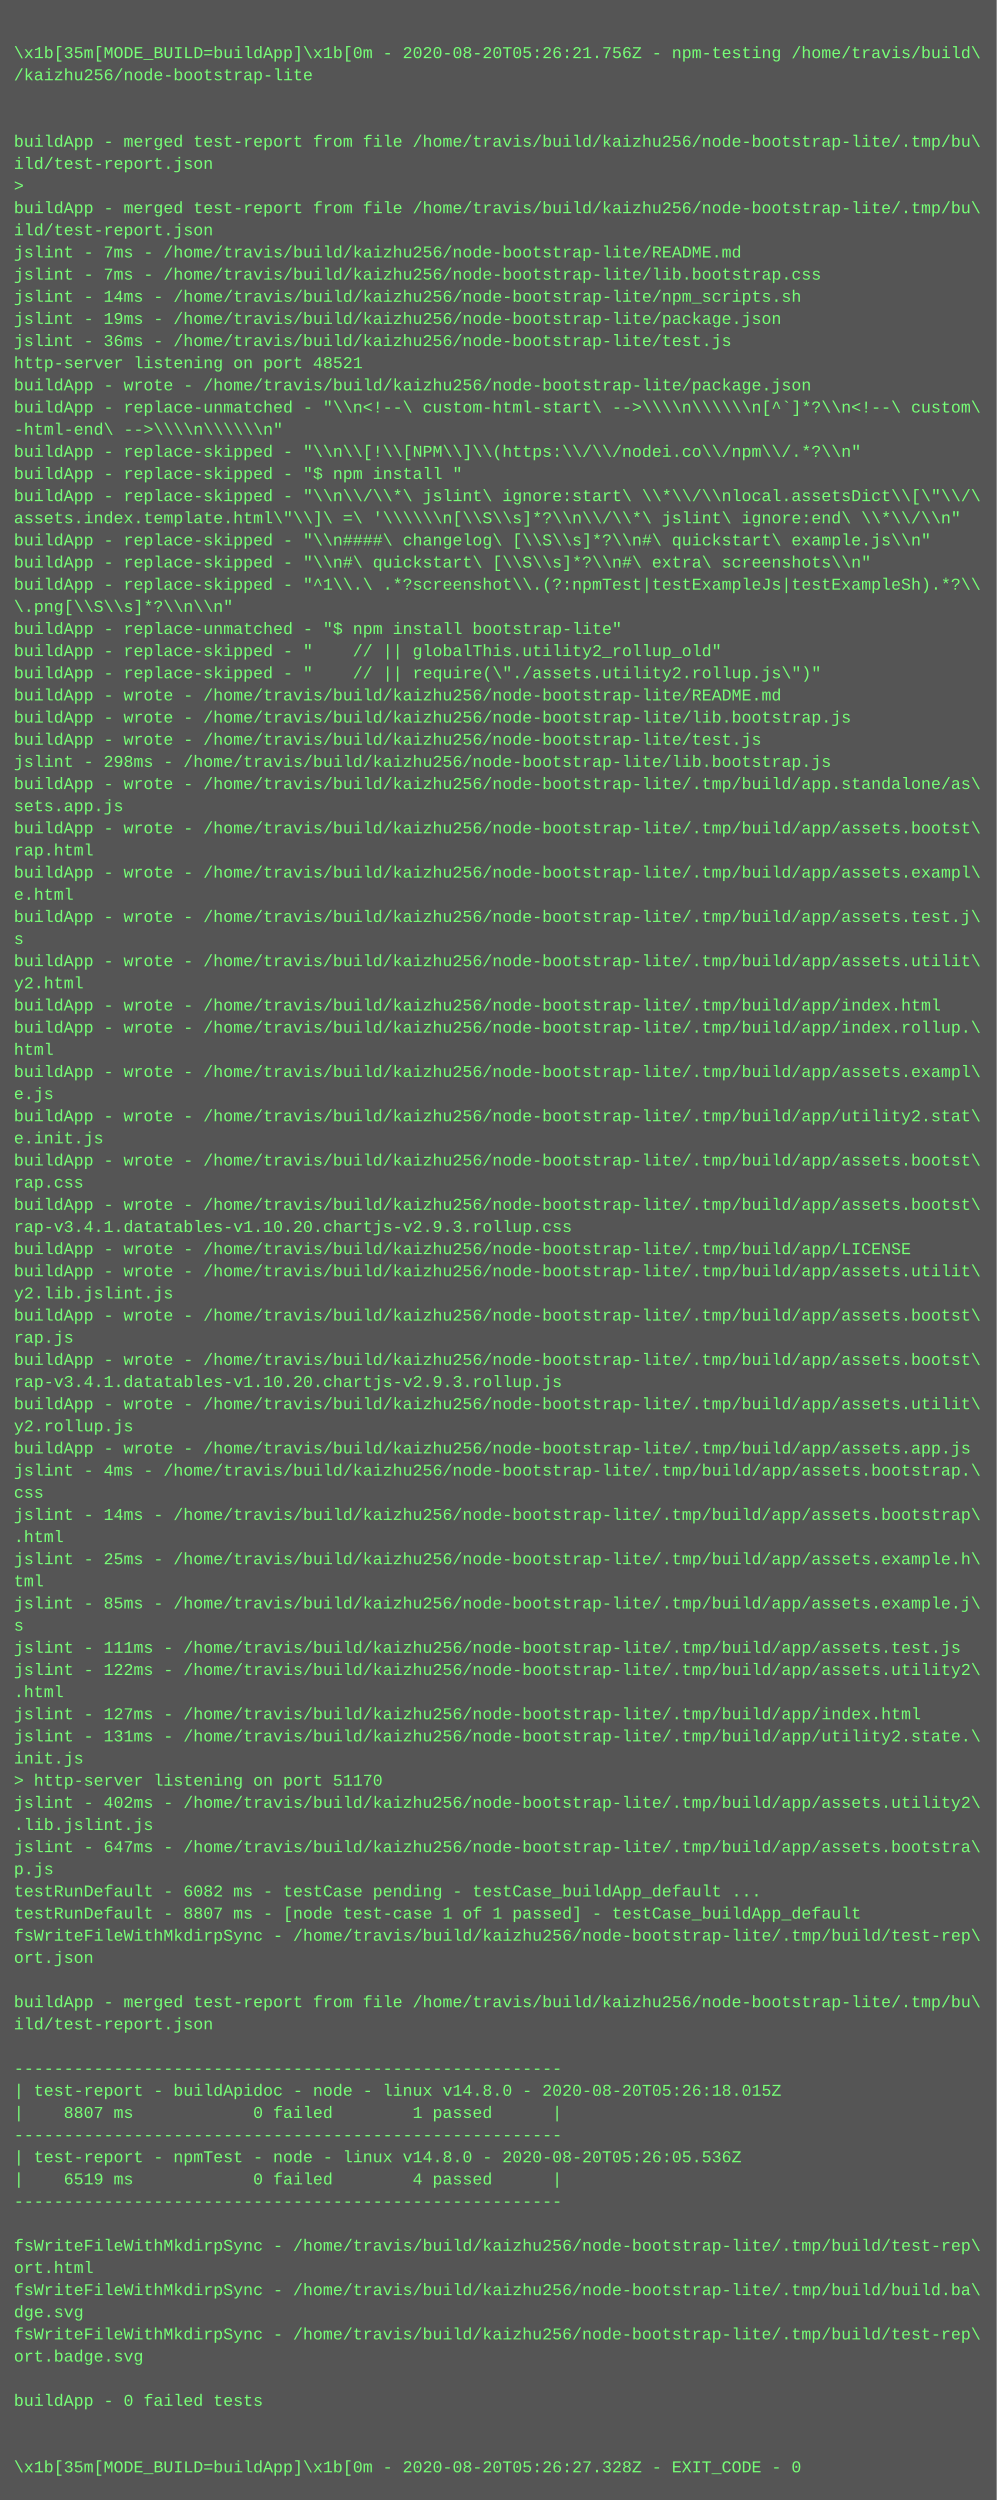
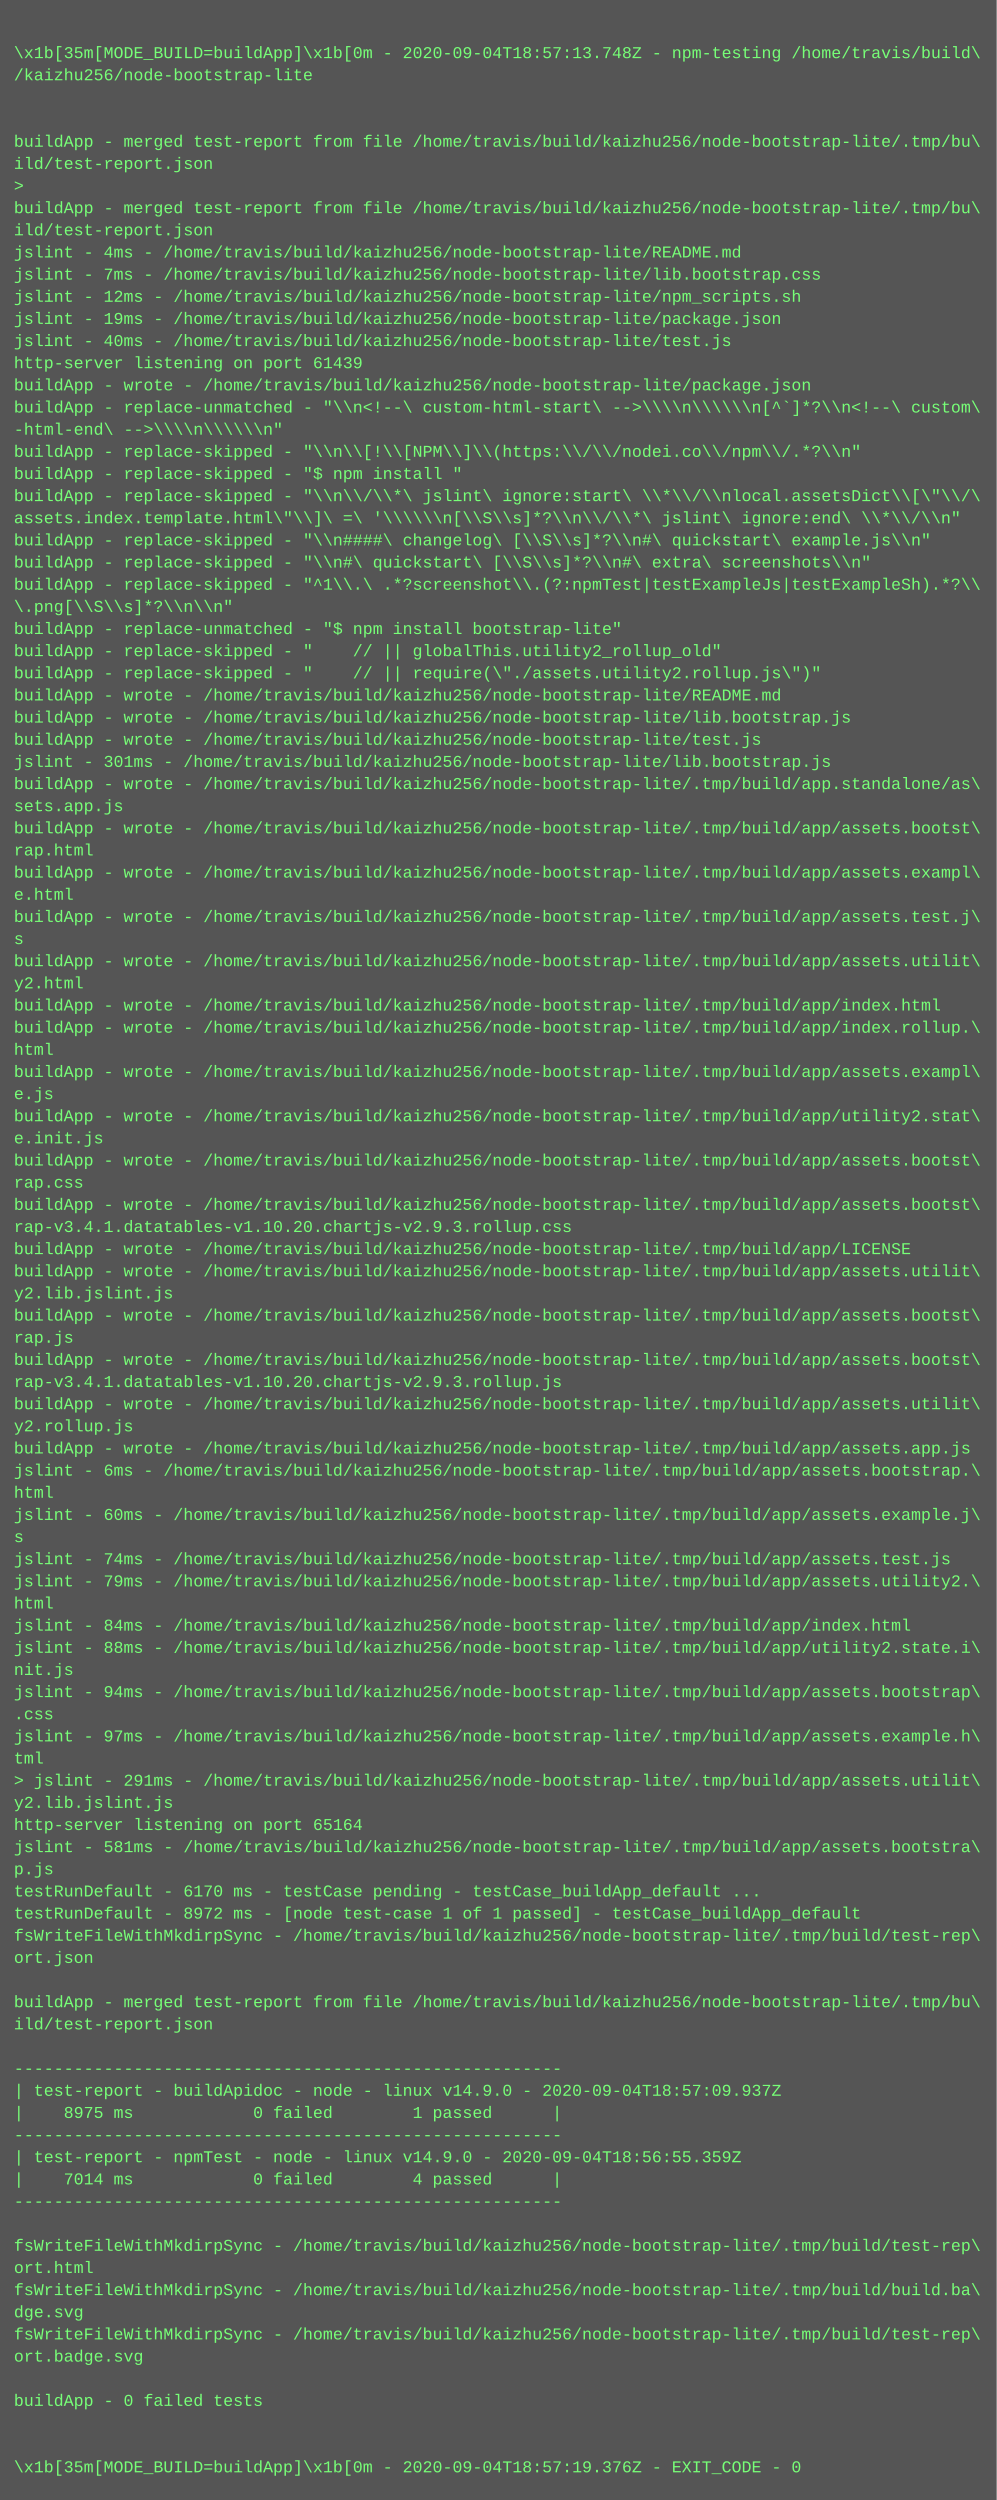
<svg xmlns="http://www.w3.org/2000/svg" height="1806" width="720">
  <rect height="1806" fill="#555" width="720" />
  <text fill="#7f7" font-family="Courier New" font-size="12" xml:space="preserve">
    <tspan x="10" y="26" />
-     <tspan x="10" y="42">\x1b[35m[MODE_BUILD=buildApp]\x1b[0m - 2020-08-20T05:26:21.756Z - npm-testing /home/travis/build\</tspan>
+     <tspan x="10" y="42">\x1b[35m[MODE_BUILD=buildApp]\x1b[0m - 2020-09-04T18:57:13.748Z - npm-testing /home/travis/build\</tspan>
    <tspan x="10" y="58">/kaizhu256/node-bootstrap-lite</tspan>
    <tspan x="10" y="74" />
    <tspan x="10" y="90" />
    <tspan x="10" y="106">buildApp - merged test-report from file /home/travis/build/kaizhu256/node-bootstrap-lite/.tmp/bu\</tspan>
    <tspan x="10" y="122">ild/test-report.json</tspan>
    <tspan x="10" y="138">&gt; </tspan>
    <tspan x="10" y="154">buildApp - merged test-report from file /home/travis/build/kaizhu256/node-bootstrap-lite/.tmp/bu\</tspan>
    <tspan x="10" y="170">ild/test-report.json</tspan>
-     <tspan x="10" y="186">jslint - 7ms - /home/travis/build/kaizhu256/node-bootstrap-lite/README.md</tspan>
+     <tspan x="10" y="186">jslint - 4ms - /home/travis/build/kaizhu256/node-bootstrap-lite/README.md</tspan>
    <tspan x="10" y="202">jslint - 7ms - /home/travis/build/kaizhu256/node-bootstrap-lite/lib.bootstrap.css</tspan>
-     <tspan x="10" y="218">jslint - 14ms - /home/travis/build/kaizhu256/node-bootstrap-lite/npm_scripts.sh</tspan>
+     <tspan x="10" y="218">jslint - 12ms - /home/travis/build/kaizhu256/node-bootstrap-lite/npm_scripts.sh</tspan>
    <tspan x="10" y="234">jslint - 19ms - /home/travis/build/kaizhu256/node-bootstrap-lite/package.json</tspan>
-     <tspan x="10" y="250">jslint - 36ms - /home/travis/build/kaizhu256/node-bootstrap-lite/test.js</tspan>
-     <tspan x="10" y="266">http-server listening on port 48521</tspan>
+     <tspan x="10" y="250">jslint - 40ms - /home/travis/build/kaizhu256/node-bootstrap-lite/test.js</tspan>
+     <tspan x="10" y="266">http-server listening on port 61439</tspan>
    <tspan x="10" y="282">buildApp - wrote - /home/travis/build/kaizhu256/node-bootstrap-lite/package.json</tspan>
    <tspan x="10" y="298">buildApp - replace-unmatched - "\\n&lt;!--\ custom-html-start\ --&gt;\\\\n\\\\\\n[^`]*?\\n&lt;!--\ custom\</tspan>
    <tspan x="10" y="314">-html-end\ --&gt;\\\\n\\\\\\n"</tspan>
    <tspan x="10" y="330">buildApp - replace-skipped - "\\n\\[!\\[NPM\\]\\(https:\\/\\/nodei.co\\/npm\\/.*?\\n"</tspan>
    <tspan x="10" y="346">buildApp - replace-skipped - "$ npm install "</tspan>
    <tspan x="10" y="362">buildApp - replace-skipped - "\\n\\/\\*\ jslint\ ignore:start\ \\*\\/\\nlocal.assetsDict\\[\"\\/\</tspan>
    <tspan x="10" y="378">assets.index.template.html\"\\]\ =\ '\\\\\\n[\\S\\s]*?\\n\\/\\*\ jslint\ ignore:end\ \\*\\/\\n"</tspan>
    <tspan x="10" y="394">buildApp - replace-skipped - "\\n####\ changelog\ [\\S\\s]*?\\n#\ quickstart\ example.js\\n"</tspan>
    <tspan x="10" y="410">buildApp - replace-skipped - "\\n#\ quickstart\ [\\S\\s]*?\\n#\ extra\ screenshots\\n"</tspan>
    <tspan x="10" y="426">buildApp - replace-skipped - "^1\\.\ .*?screenshot\\.(?:npmTest|testExampleJs|testExampleSh).*?\\</tspan>
    <tspan x="10" y="442">\.png[\\S\\s]*?\\n\\n"</tspan>
    <tspan x="10" y="458">buildApp - replace-unmatched - "$ npm install bootstrap-lite"</tspan>
    <tspan x="10" y="474">buildApp - replace-skipped - "    // || globalThis.utility2_rollup_old"</tspan>
    <tspan x="10" y="490">buildApp - replace-skipped - "    // || require(\"./assets.utility2.rollup.js\")"</tspan>
    <tspan x="10" y="506">buildApp - wrote - /home/travis/build/kaizhu256/node-bootstrap-lite/README.md</tspan>
    <tspan x="10" y="522">buildApp - wrote - /home/travis/build/kaizhu256/node-bootstrap-lite/lib.bootstrap.js</tspan>
    <tspan x="10" y="538">buildApp - wrote - /home/travis/build/kaizhu256/node-bootstrap-lite/test.js</tspan>
-     <tspan x="10" y="554">jslint - 298ms - /home/travis/build/kaizhu256/node-bootstrap-lite/lib.bootstrap.js</tspan>
+     <tspan x="10" y="554">jslint - 301ms - /home/travis/build/kaizhu256/node-bootstrap-lite/lib.bootstrap.js</tspan>
    <tspan x="10" y="570">buildApp - wrote - /home/travis/build/kaizhu256/node-bootstrap-lite/.tmp/build/app.standalone/as\</tspan>
    <tspan x="10" y="586">sets.app.js</tspan>
    <tspan x="10" y="602">buildApp - wrote - /home/travis/build/kaizhu256/node-bootstrap-lite/.tmp/build/app/assets.bootst\</tspan>
    <tspan x="10" y="618">rap.html</tspan>
    <tspan x="10" y="634">buildApp - wrote - /home/travis/build/kaizhu256/node-bootstrap-lite/.tmp/build/app/assets.exampl\</tspan>
    <tspan x="10" y="650">e.html</tspan>
    <tspan x="10" y="666">buildApp - wrote - /home/travis/build/kaizhu256/node-bootstrap-lite/.tmp/build/app/assets.test.j\</tspan>
    <tspan x="10" y="682">s</tspan>
    <tspan x="10" y="698">buildApp - wrote - /home/travis/build/kaizhu256/node-bootstrap-lite/.tmp/build/app/assets.utilit\</tspan>
    <tspan x="10" y="714">y2.html</tspan>
    <tspan x="10" y="730">buildApp - wrote - /home/travis/build/kaizhu256/node-bootstrap-lite/.tmp/build/app/index.html</tspan>
    <tspan x="10" y="746">buildApp - wrote - /home/travis/build/kaizhu256/node-bootstrap-lite/.tmp/build/app/index.rollup.\</tspan>
    <tspan x="10" y="762">html</tspan>
    <tspan x="10" y="778">buildApp - wrote - /home/travis/build/kaizhu256/node-bootstrap-lite/.tmp/build/app/assets.exampl\</tspan>
    <tspan x="10" y="794">e.js</tspan>
    <tspan x="10" y="810">buildApp - wrote - /home/travis/build/kaizhu256/node-bootstrap-lite/.tmp/build/app/utility2.stat\</tspan>
    <tspan x="10" y="826">e.init.js</tspan>
    <tspan x="10" y="842">buildApp - wrote - /home/travis/build/kaizhu256/node-bootstrap-lite/.tmp/build/app/assets.bootst\</tspan>
    <tspan x="10" y="858">rap.css</tspan>
    <tspan x="10" y="874">buildApp - wrote - /home/travis/build/kaizhu256/node-bootstrap-lite/.tmp/build/app/assets.bootst\</tspan>
    <tspan x="10" y="890">rap-v3.4.1.datatables-v1.10.20.chartjs-v2.9.3.rollup.css</tspan>
    <tspan x="10" y="906">buildApp - wrote - /home/travis/build/kaizhu256/node-bootstrap-lite/.tmp/build/app/LICENSE</tspan>
    <tspan x="10" y="922">buildApp - wrote - /home/travis/build/kaizhu256/node-bootstrap-lite/.tmp/build/app/assets.utilit\</tspan>
    <tspan x="10" y="938">y2.lib.jslint.js</tspan>
    <tspan x="10" y="954">buildApp - wrote - /home/travis/build/kaizhu256/node-bootstrap-lite/.tmp/build/app/assets.bootst\</tspan>
    <tspan x="10" y="970">rap.js</tspan>
    <tspan x="10" y="986">buildApp - wrote - /home/travis/build/kaizhu256/node-bootstrap-lite/.tmp/build/app/assets.bootst\</tspan>
    <tspan x="10" y="1002">rap-v3.4.1.datatables-v1.10.20.chartjs-v2.9.3.rollup.js</tspan>
    <tspan x="10" y="1018">buildApp - wrote - /home/travis/build/kaizhu256/node-bootstrap-lite/.tmp/build/app/assets.utilit\</tspan>
    <tspan x="10" y="1034">y2.rollup.js</tspan>
    <tspan x="10" y="1050">buildApp - wrote - /home/travis/build/kaizhu256/node-bootstrap-lite/.tmp/build/app/assets.app.js</tspan>
-     <tspan x="10" y="1066">jslint - 4ms - /home/travis/build/kaizhu256/node-bootstrap-lite/.tmp/build/app/assets.bootstrap.\</tspan>
-     <tspan x="10" y="1082">css</tspan>
-     <tspan x="10" y="1098">jslint - 14ms - /home/travis/build/kaizhu256/node-bootstrap-lite/.tmp/build/app/assets.bootstrap\</tspan>
-     <tspan x="10" y="1114">.html</tspan>
-     <tspan x="10" y="1130">jslint - 25ms - /home/travis/build/kaizhu256/node-bootstrap-lite/.tmp/build/app/assets.example.h\</tspan>
-     <tspan x="10" y="1146">tml</tspan>
-     <tspan x="10" y="1162">jslint - 85ms - /home/travis/build/kaizhu256/node-bootstrap-lite/.tmp/build/app/assets.example.j\</tspan>
-     <tspan x="10" y="1178">s</tspan>
-     <tspan x="10" y="1194">jslint - 111ms - /home/travis/build/kaizhu256/node-bootstrap-lite/.tmp/build/app/assets.test.js</tspan>
-     <tspan x="10" y="1210">jslint - 122ms - /home/travis/build/kaizhu256/node-bootstrap-lite/.tmp/build/app/assets.utility2\</tspan>
-     <tspan x="10" y="1226">.html</tspan>
-     <tspan x="10" y="1242">jslint - 127ms - /home/travis/build/kaizhu256/node-bootstrap-lite/.tmp/build/app/index.html</tspan>
-     <tspan x="10" y="1258">jslint - 131ms - /home/travis/build/kaizhu256/node-bootstrap-lite/.tmp/build/app/utility2.state.\</tspan>
-     <tspan x="10" y="1274">init.js</tspan>
-     <tspan x="10" y="1290">&gt; http-server listening on port 51170</tspan>
-     <tspan x="10" y="1306">jslint - 402ms - /home/travis/build/kaizhu256/node-bootstrap-lite/.tmp/build/app/assets.utility2\</tspan>
-     <tspan x="10" y="1322">.lib.jslint.js</tspan>
-     <tspan x="10" y="1338">jslint - 647ms - /home/travis/build/kaizhu256/node-bootstrap-lite/.tmp/build/app/assets.bootstra\</tspan>
+     <tspan x="10" y="1066">jslint - 6ms - /home/travis/build/kaizhu256/node-bootstrap-lite/.tmp/build/app/assets.bootstrap.\</tspan>
+     <tspan x="10" y="1082">html</tspan>
+     <tspan x="10" y="1098">jslint - 60ms - /home/travis/build/kaizhu256/node-bootstrap-lite/.tmp/build/app/assets.example.j\</tspan>
+     <tspan x="10" y="1114">s</tspan>
+     <tspan x="10" y="1130">jslint - 74ms - /home/travis/build/kaizhu256/node-bootstrap-lite/.tmp/build/app/assets.test.js</tspan>
+     <tspan x="10" y="1146">jslint - 79ms - /home/travis/build/kaizhu256/node-bootstrap-lite/.tmp/build/app/assets.utility2.\</tspan>
+     <tspan x="10" y="1162">html</tspan>
+     <tspan x="10" y="1178">jslint - 84ms - /home/travis/build/kaizhu256/node-bootstrap-lite/.tmp/build/app/index.html</tspan>
+     <tspan x="10" y="1194">jslint - 88ms - /home/travis/build/kaizhu256/node-bootstrap-lite/.tmp/build/app/utility2.state.i\</tspan>
+     <tspan x="10" y="1210">nit.js</tspan>
+     <tspan x="10" y="1226">jslint - 94ms - /home/travis/build/kaizhu256/node-bootstrap-lite/.tmp/build/app/assets.bootstrap\</tspan>
+     <tspan x="10" y="1242">.css</tspan>
+     <tspan x="10" y="1258">jslint - 97ms - /home/travis/build/kaizhu256/node-bootstrap-lite/.tmp/build/app/assets.example.h\</tspan>
+     <tspan x="10" y="1274">tml</tspan>
+     <tspan x="10" y="1290">&gt; jslint - 291ms - /home/travis/build/kaizhu256/node-bootstrap-lite/.tmp/build/app/assets.utilit\</tspan>
+     <tspan x="10" y="1306">y2.lib.jslint.js</tspan>
+     <tspan x="10" y="1322">http-server listening on port 65164</tspan>
+     <tspan x="10" y="1338">jslint - 581ms - /home/travis/build/kaizhu256/node-bootstrap-lite/.tmp/build/app/assets.bootstra\</tspan>
    <tspan x="10" y="1354">p.js</tspan>
-     <tspan x="10" y="1370">testRunDefault - 6082 ms - testCase pending - testCase_buildApp_default ...</tspan>
-     <tspan x="10" y="1386">testRunDefault - 8807 ms - [node test-case 1 of 1 passed] - testCase_buildApp_default</tspan>
+     <tspan x="10" y="1370">testRunDefault - 6170 ms - testCase pending - testCase_buildApp_default ...</tspan>
+     <tspan x="10" y="1386">testRunDefault - 8972 ms - [node test-case 1 of 1 passed] - testCase_buildApp_default</tspan>
    <tspan x="10" y="1402">fsWriteFileWithMkdirpSync - /home/travis/build/kaizhu256/node-bootstrap-lite/.tmp/build/test-rep\</tspan>
    <tspan x="10" y="1418">ort.json</tspan>
    <tspan x="10" y="1434" />
    <tspan x="10" y="1450">buildApp - merged test-report from file /home/travis/build/kaizhu256/node-bootstrap-lite/.tmp/bu\</tspan>
    <tspan x="10" y="1466">ild/test-report.json</tspan>
    <tspan x="10" y="1482" />
    <tspan x="10" y="1498">-------------------------------------------------------</tspan>
-     <tspan x="10" y="1514">| test-report - buildApidoc - node - linux v14.8.0 - 2020-08-20T05:26:18.015Z</tspan>
-     <tspan x="10" y="1530">|    8807 ms            0 failed        1 passed      |</tspan>
+     <tspan x="10" y="1514">| test-report - buildApidoc - node - linux v14.9.0 - 2020-09-04T18:57:09.937Z</tspan>
+     <tspan x="10" y="1530">|    8975 ms            0 failed        1 passed      |</tspan>
    <tspan x="10" y="1546">-------------------------------------------------------</tspan>
-     <tspan x="10" y="1562">| test-report - npmTest - node - linux v14.8.0 - 2020-08-20T05:26:05.536Z</tspan>
-     <tspan x="10" y="1578">|    6519 ms            0 failed        4 passed      |</tspan>
+     <tspan x="10" y="1562">| test-report - npmTest - node - linux v14.9.0 - 2020-09-04T18:56:55.359Z</tspan>
+     <tspan x="10" y="1578">|    7014 ms            0 failed        4 passed      |</tspan>
    <tspan x="10" y="1594">-------------------------------------------------------</tspan>
    <tspan x="10" y="1610" />
    <tspan x="10" y="1626">fsWriteFileWithMkdirpSync - /home/travis/build/kaizhu256/node-bootstrap-lite/.tmp/build/test-rep\</tspan>
    <tspan x="10" y="1642">ort.html</tspan>
    <tspan x="10" y="1658">fsWriteFileWithMkdirpSync - /home/travis/build/kaizhu256/node-bootstrap-lite/.tmp/build/build.ba\</tspan>
    <tspan x="10" y="1674">dge.svg</tspan>
    <tspan x="10" y="1690">fsWriteFileWithMkdirpSync - /home/travis/build/kaizhu256/node-bootstrap-lite/.tmp/build/test-rep\</tspan>
    <tspan x="10" y="1706">ort.badge.svg</tspan>
    <tspan x="10" y="1722" />
    <tspan x="10" y="1738">buildApp - 0 failed tests</tspan>
    <tspan x="10" y="1754" />
    <tspan x="10" y="1770" />
-     <tspan x="10" y="1786">\x1b[35m[MODE_BUILD=buildApp]\x1b[0m - 2020-08-20T05:26:27.328Z - EXIT_CODE - 0</tspan>
+     <tspan x="10" y="1786">\x1b[35m[MODE_BUILD=buildApp]\x1b[0m - 2020-09-04T18:57:19.376Z - EXIT_CODE - 0</tspan>
  </text>
</svg>
